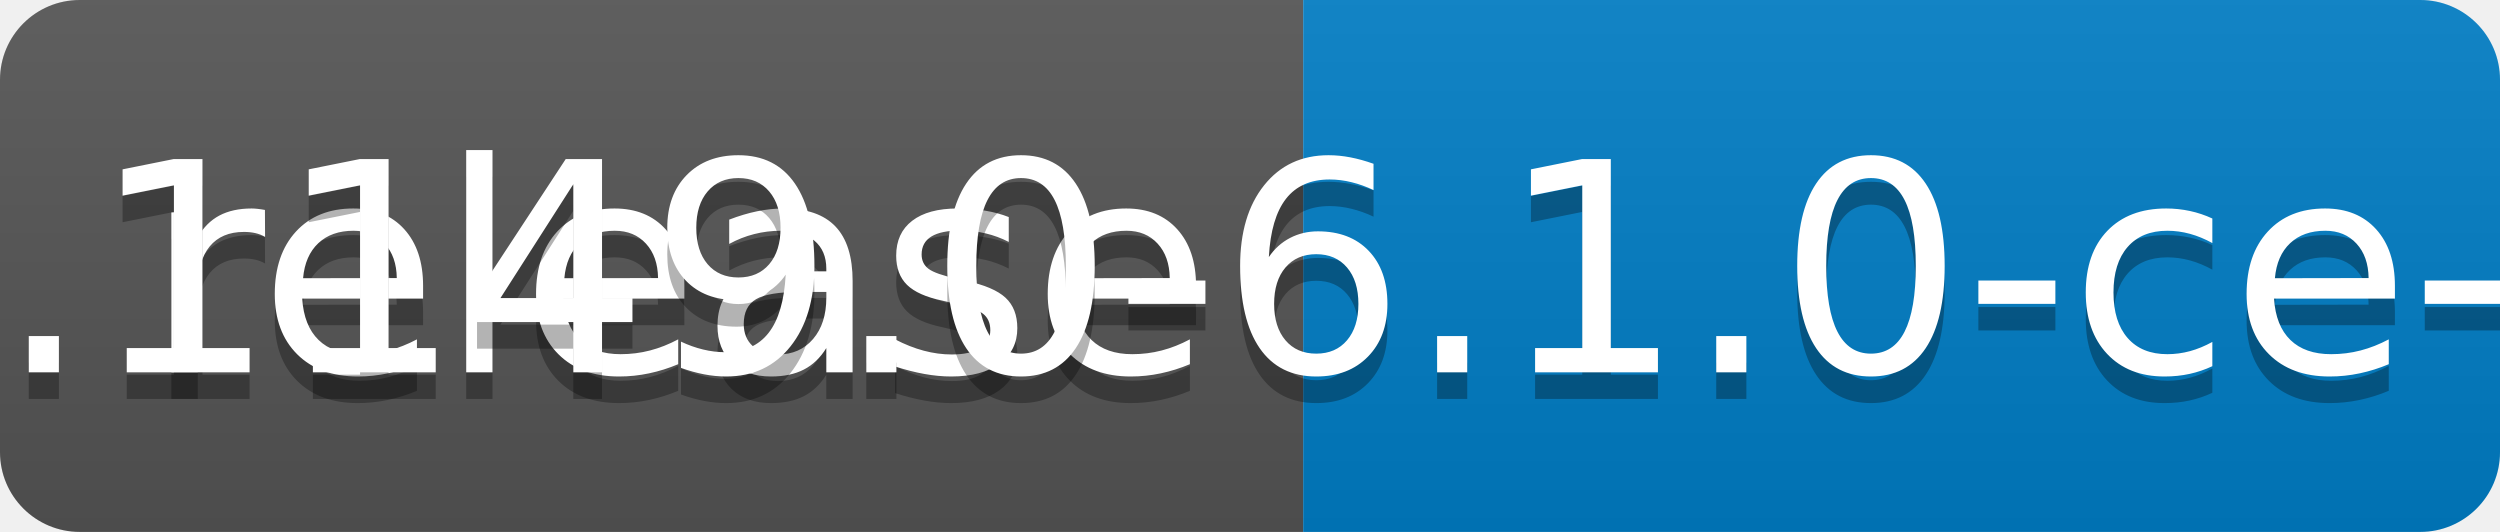
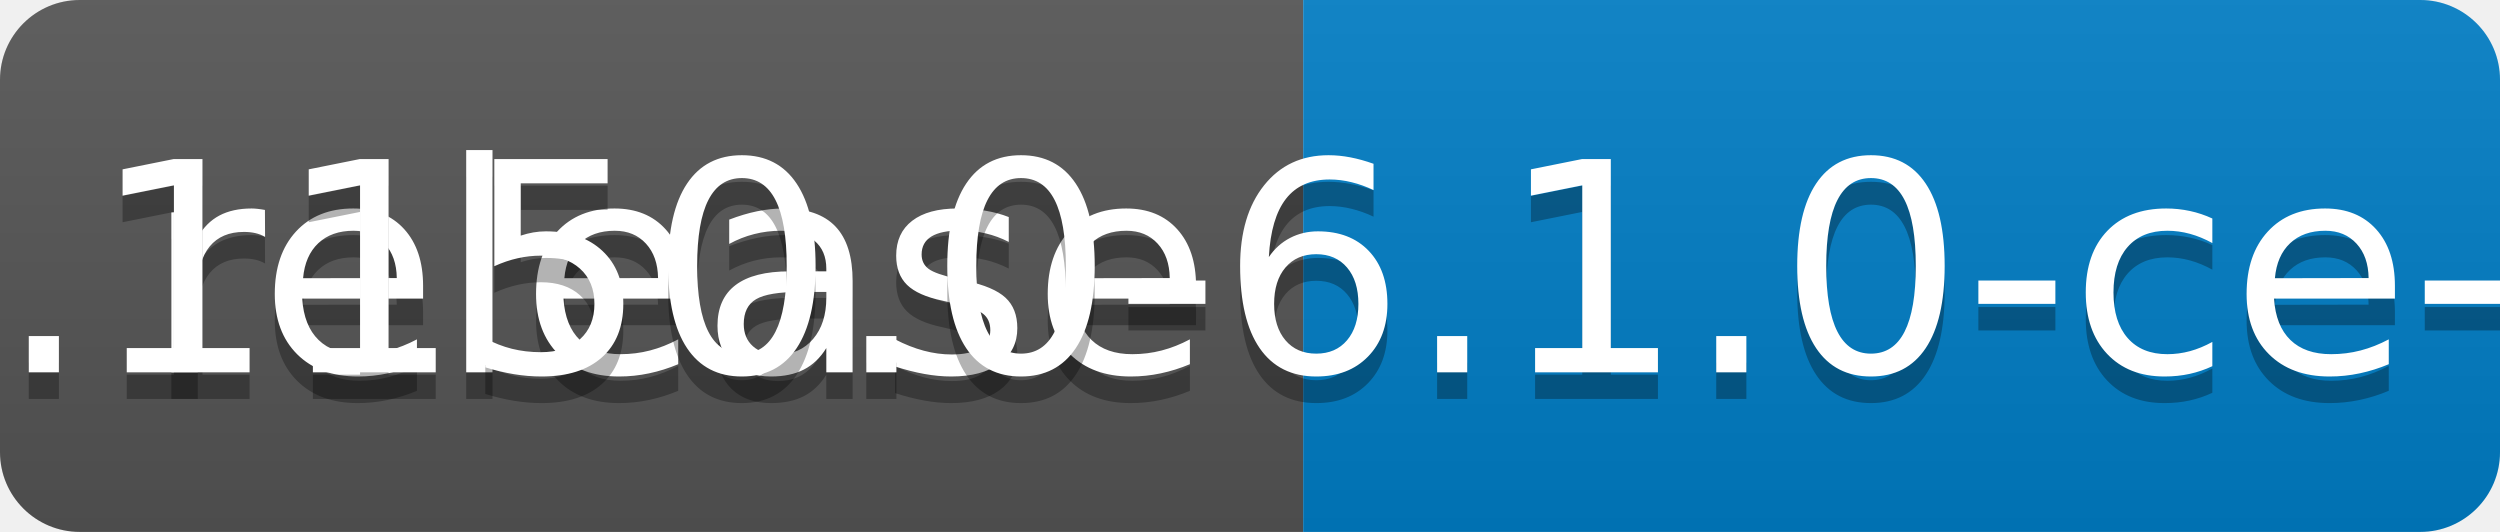
<svg xmlns="http://www.w3.org/2000/svg" width="94" height="20">
  <linearGradient id="b" x2="0" y2="100%">
    <stop offset="0" stop-color="#bbb" stop-opacity=".1" />
    <stop offset="1" stop-opacity=".1" />
  </linearGradient>
  <clipPath id="a">
    <rect width="94" height="20" rx="3" fill="#fff" />
  </clipPath>
  <g clip-path="url(#a)">
    <path fill="#555" d="M0 0h49v20H0z" />
    <path fill="#007ec6" d="M49 0h45v20H49z" />
    <path fill="url(#b)" d="M0 0h94v20H0z" />
  </g>
  <g fill="#fff" text-anchor="middle" font-family="DejaVu Sans,Verdana,Geneva,sans-serif" font-size="110">
    <text x="255" y="150" fill="#010101" fill-opacity=".3" transform="scale(.1)" textLength="390">release</text>
    <text x="255" y="140" transform="scale(.1)" textLength="390">release</text>
-     <text x="705" y="150" fill="#010101" fill-opacity=".3" transform="scale(.1)" textLength="350">v0.1149.0-6.1.0-ce-SNAPSHOT</text>
-     <text x="705" y="140" transform="scale(.1)" textLength="350">v0.1149.0-6.1.0-ce-SNAPSHOT</text>
+     <text x="705" y="150" fill="#010101" fill-opacity=".3" transform="scale(.1)" textLength="350">v0.1150.0-6.1.0-ce-SNAPSHOT</text>
+     <text x="705" y="140" transform="scale(.1)" textLength="350">v0.1150.0-6.1.0-ce-SNAPSHOT</text>
  </g>
</svg>
